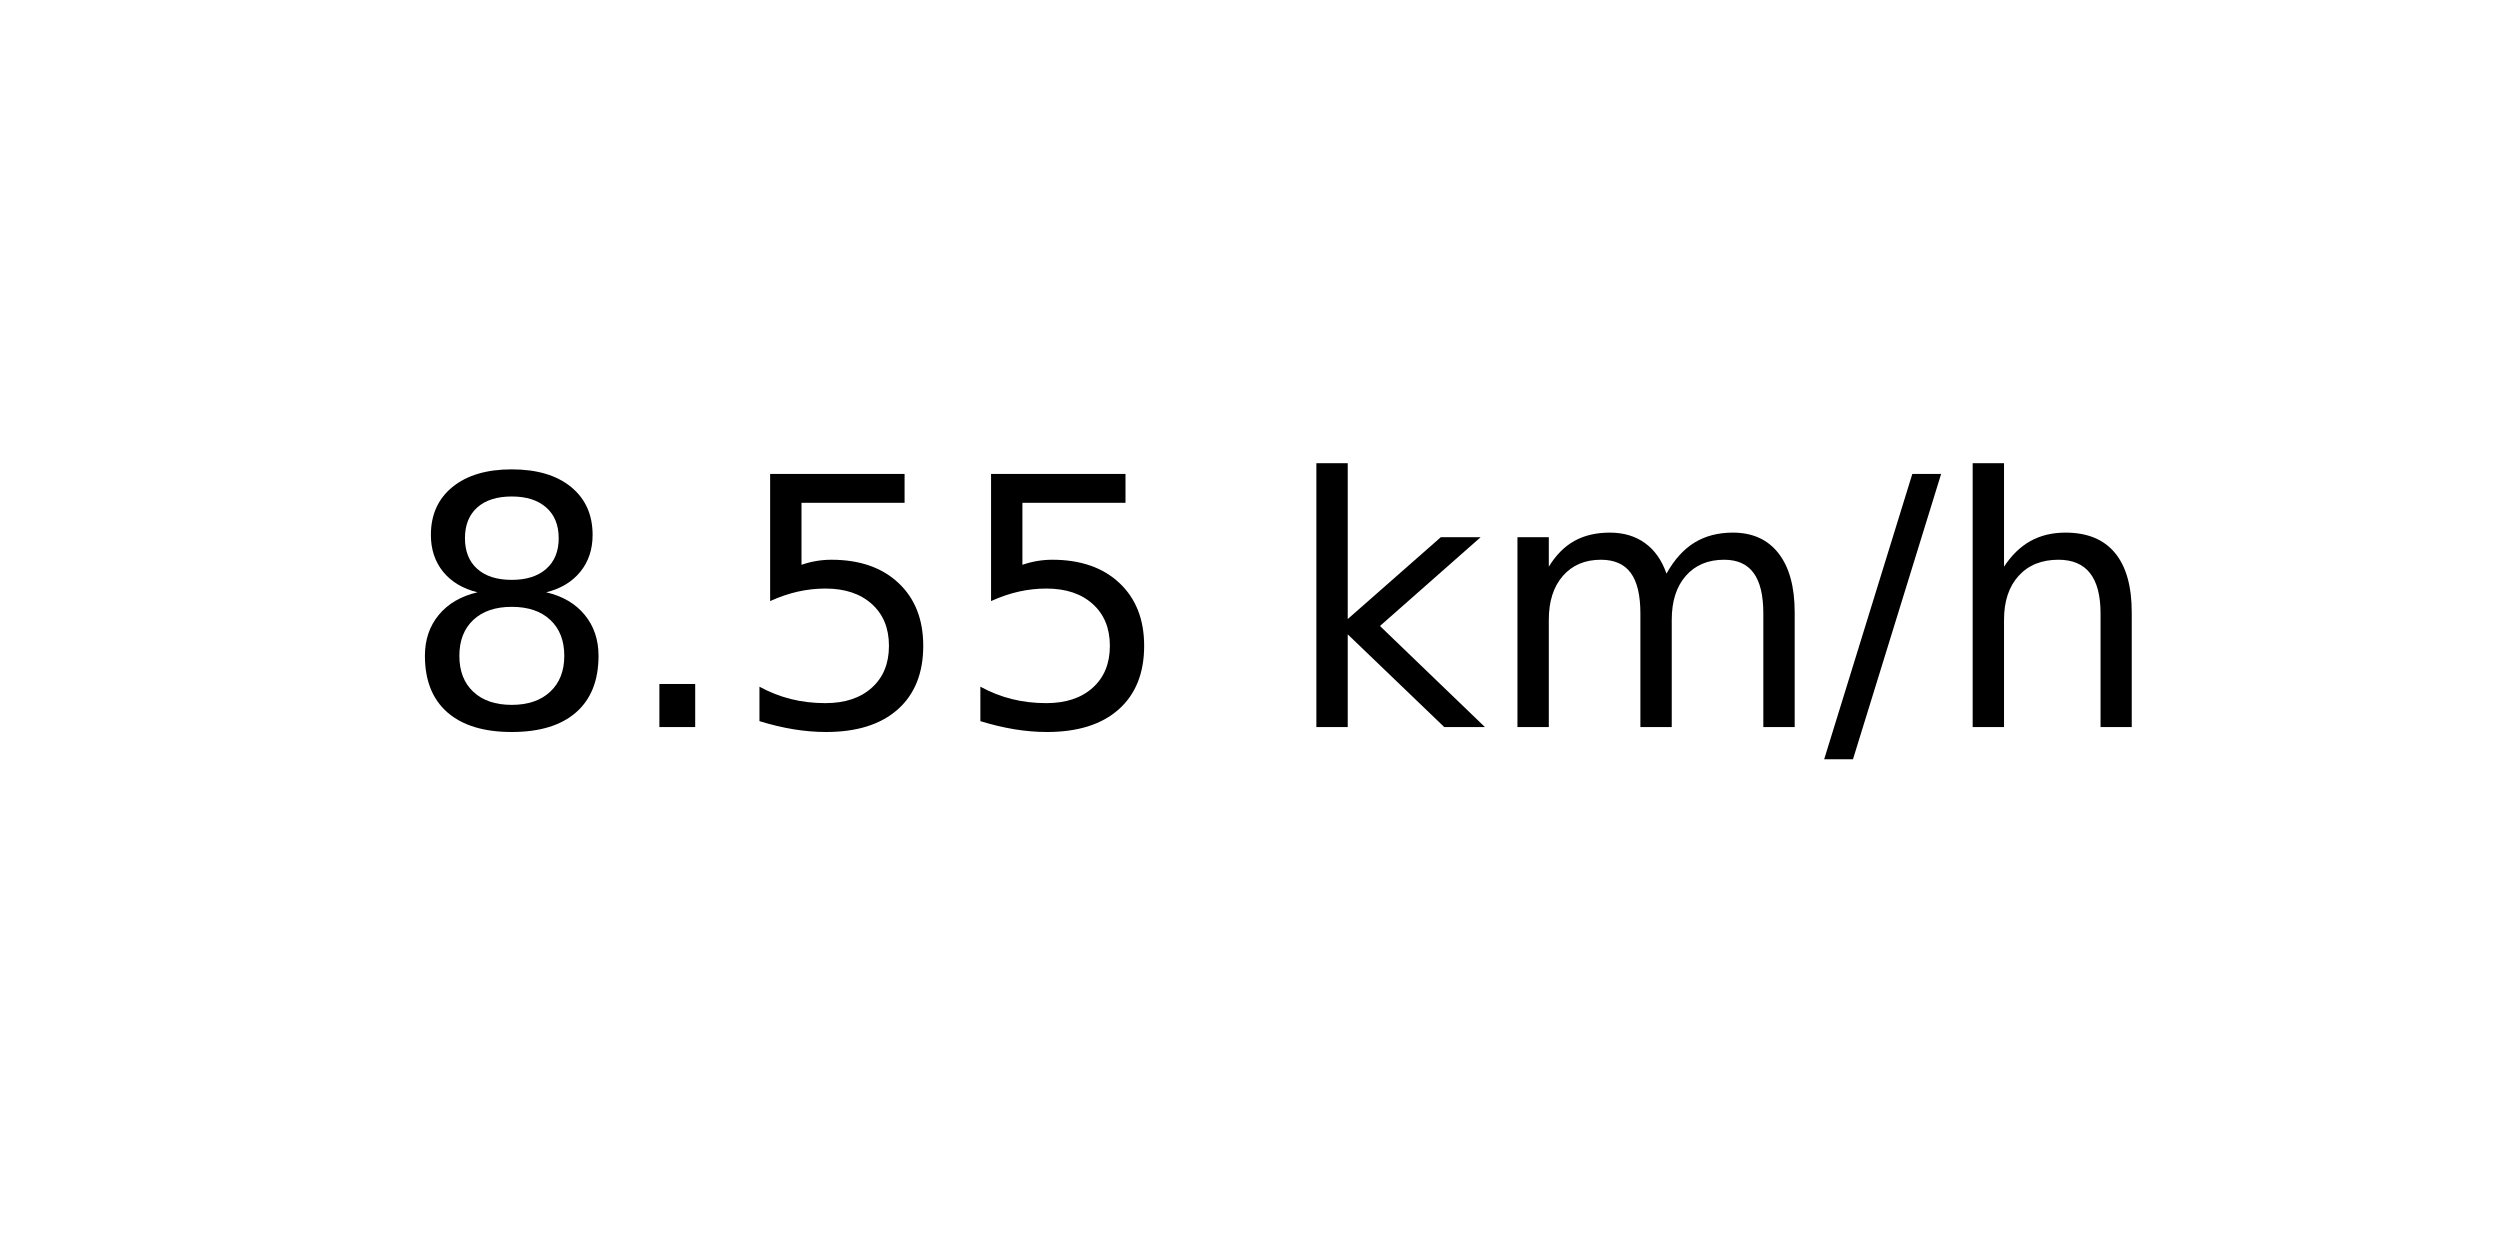
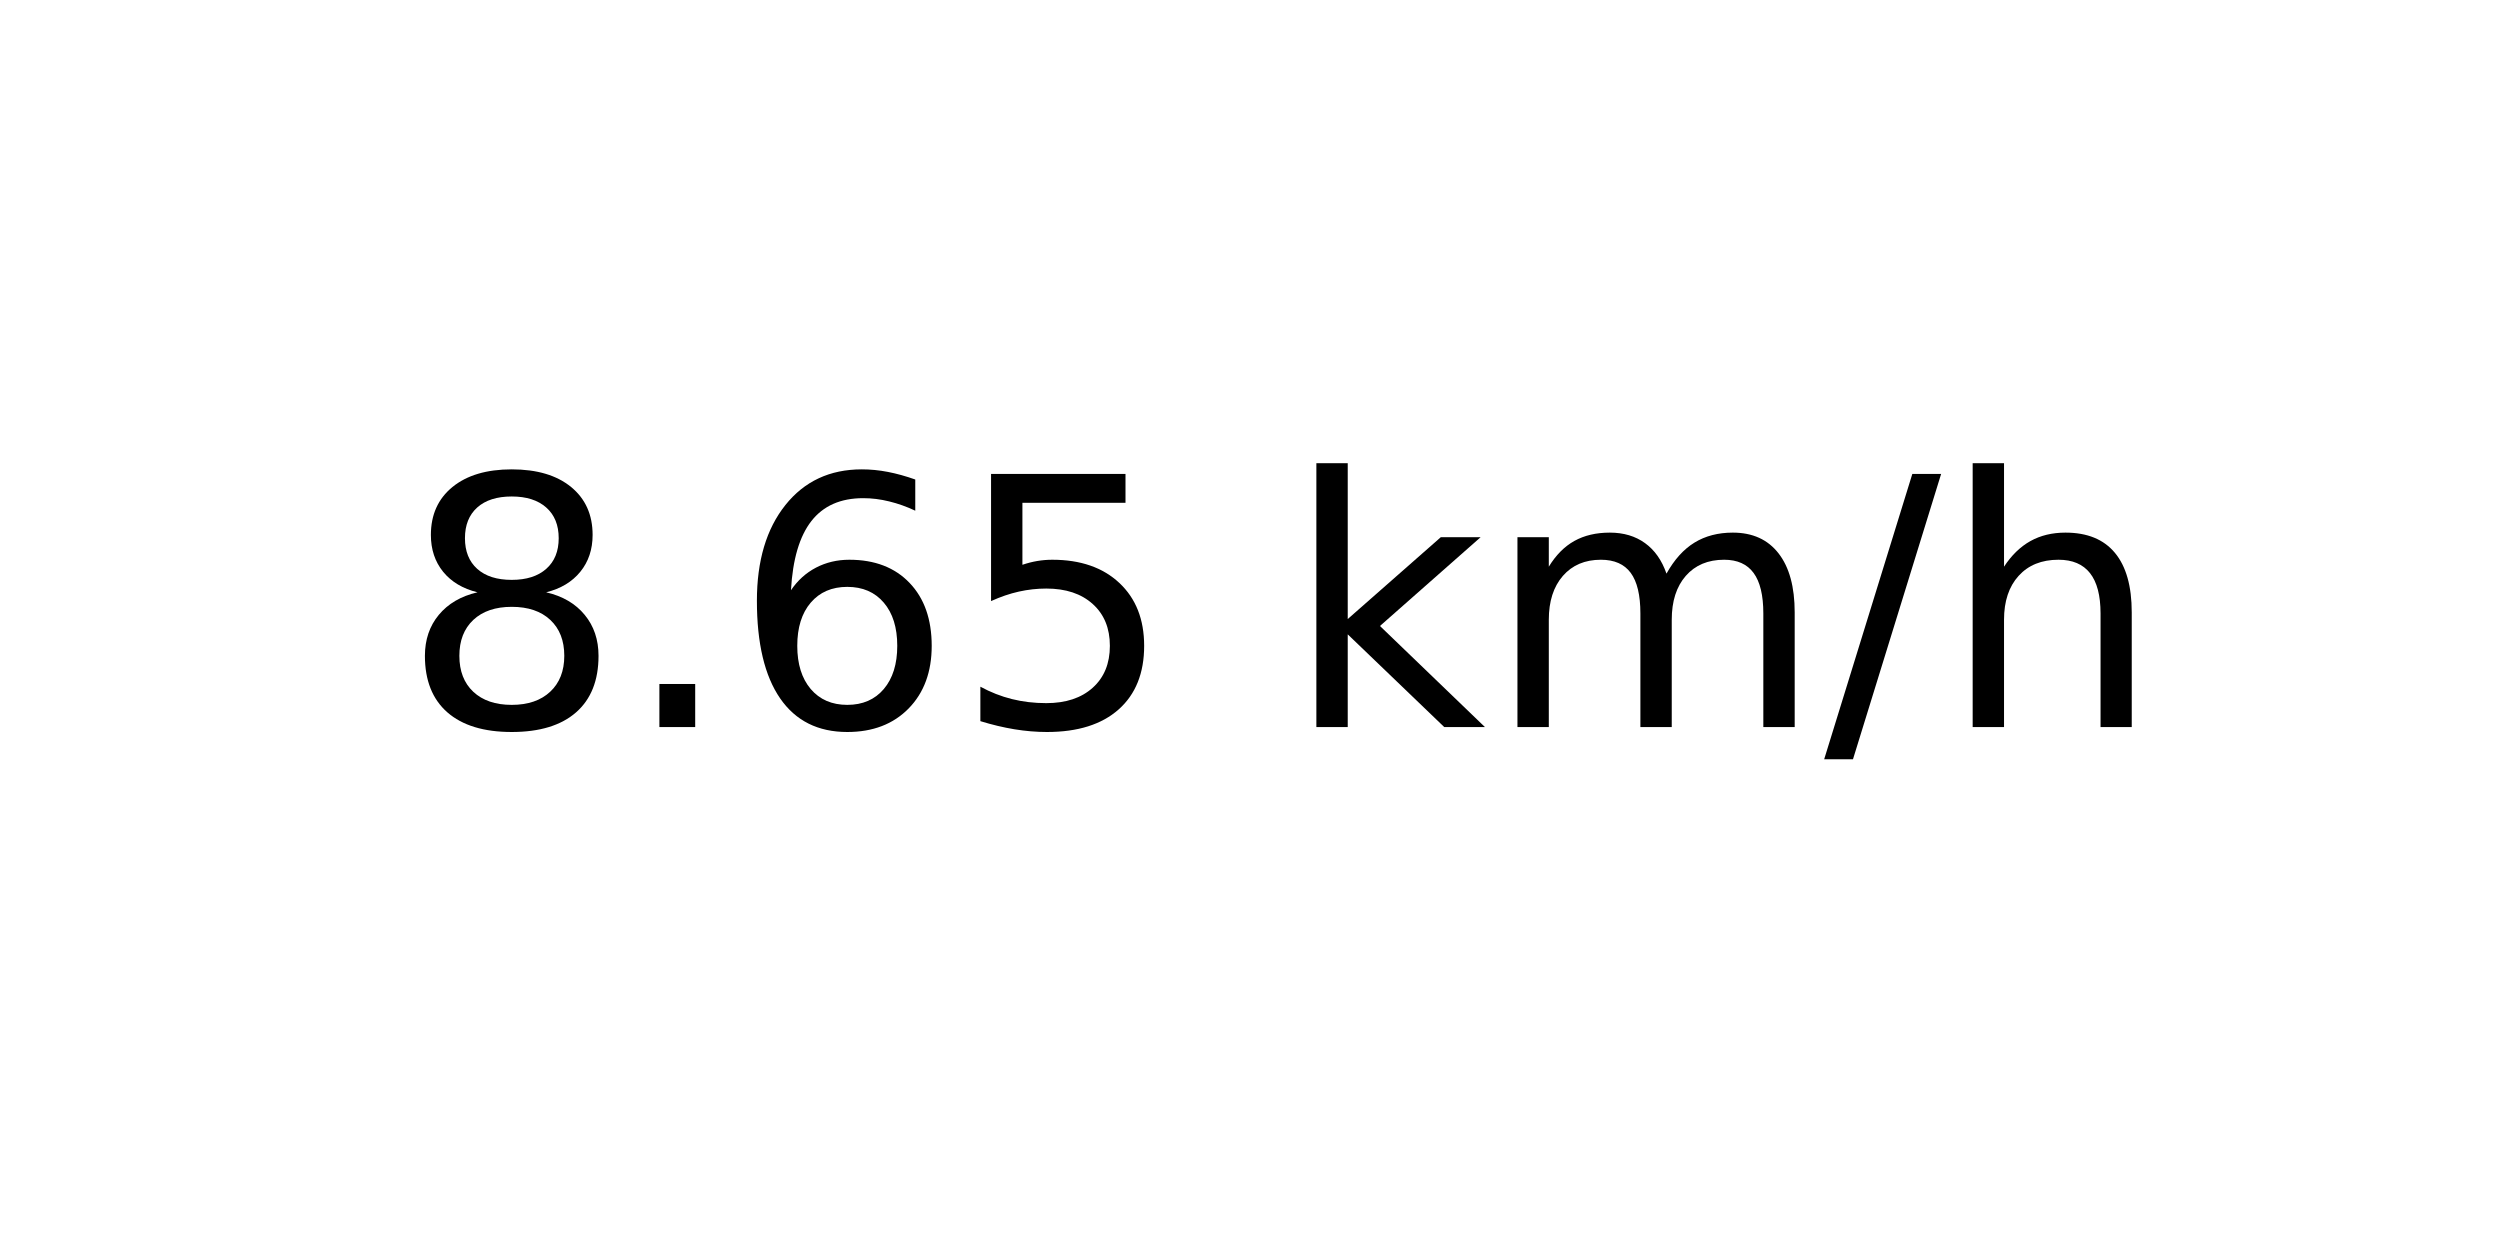
<svg xmlns="http://www.w3.org/2000/svg" xmlns:xlink="http://www.w3.org/1999/xlink" width="72pt" height="36pt" viewBox="0 0 72 36" version="1.1">
  <defs>
    <style type="text/css">*{stroke-linejoin: round; stroke-linecap: butt}</style>
  </defs>
  <g id="figure_1">
    <g id="axes_1">
      <g id="text_1">
        <g transform="translate(11.55937 20.93937) scale(0.1 -0.1)">
          <defs>
            <path id="DejaVuSans-38" d="M 2034 2216  Q 1584 2216 1326 1975  Q 1069 1734 1069 1313  Q 1069 891 1326 650  Q 1584 409 2034 409  Q 2484 409 2743 651  Q 3003 894 3003 1313  Q 3003 1734 2745 1975  Q 2488 2216 2034 2216  z M 1403 2484  Q 997 2584 770 2862  Q 544 3141 544 3541  Q 544 4100 942 4425  Q 1341 4750 2034 4750  Q 2731 4750 3128 4425  Q 3525 4100 3525 3541  Q 3525 3141 3298 2862  Q 3072 2584 2669 2484  Q 3125 2378 3379 2068  Q 3634 1759 3634 1313  Q 3634 634 3220 271  Q 2806 -91 2034 -91  Q 1263 -91 848 271  Q 434 634 434 1313  Q 434 1759 690 2068  Q 947 2378 1403 2484  z M 1172 3481  Q 1172 3119 1398 2916  Q 1625 2713 2034 2713  Q 2441 2713 2670 2916  Q 2900 3119 2900 3481  Q 2900 3844 2670 4047  Q 2441 4250 2034 4250  Q 1625 4250 1398 4047  Q 1172 3844 1172 3481  z " transform="scale(0.015625)" />
            <path id="DejaVuSans-2e" d="M 684 794  L 1344 794  L 1344 0  L 684 0  L 684 794  z " transform="scale(0.015625)" />
+             <path id="DejaVuSans-36" d="M 2113 2584  Q 1688 2584 1439 2293  Q 1191 2003 1191 1497  Q 1191 994 1439 701  Q 1688 409 2113 409  Q 2538 409 2786 701  Q 3034 994 3034 1497  Q 3034 2003 2786 2293  Q 2538 2584 2113 2584  z M 3366 4563  L 3366 3988  Q 3128 4100 2886 4159  Q 2644 4219 2406 4219  Q 1781 4219 1451 3797  Q 1122 3375 1075 2522  Q 1259 2794 1537 2939  Q 1816 3084 2150 3084  Q 2853 3084 3261 2657  Q 3669 2231 3669 1497  Q 3669 778 3244 343  Q 2819 -91 2113 -91  Q 1303 -91 875 529  Q 447 1150 447 2328  Q 447 3434 972 4092  Q 1497 4750 2381 4750  Q 2619 4750 2861 4703  Q 3103 4656 3366 4563  z " transform="scale(0.015625)" />
            <path id="DejaVuSans-35" d="M 691 4666  L 3169 4666  L 3169 4134  L 1269 4134  L 1269 2991  Q 1406 3038 1543 3061  Q 1681 3084 1819 3084  Q 2600 3084 3056 2656  Q 3513 2228 3513 1497  Q 3513 744 3044 326  Q 2575 -91 1722 -91  Q 1428 -91 1123 -41  Q 819 9 494 109  L 494 744  Q 775 591 1075 516  Q 1375 441 1709 441  Q 2250 441 2565 725  Q 2881 1009 2881 1497  Q 2881 1984 2565 2268  Q 2250 2553 1709 2553  Q 1456 2553 1204 2497  Q 953 2441 691 2322  L 691 4666  z " transform="scale(0.015625)" />
            <path id="DejaVuSans-20" transform="scale(0.015625)" />
            <path id="DejaVuSans-6b" d="M 581 4863  L 1159 4863  L 1159 1991  L 2875 3500  L 3609 3500  L 1753 1863  L 3688 0  L 2938 0  L 1159 1709  L 1159 0  L 581 0  L 581 4863  z " transform="scale(0.015625)" />
            <path id="DejaVuSans-6d" d="M 3328 2828  Q 3544 3216 3844 3400  Q 4144 3584 4550 3584  Q 5097 3584 5394 3201  Q 5691 2819 5691 2113  L 5691 0  L 5113 0  L 5113 2094  Q 5113 2597 4934 2840  Q 4756 3084 4391 3084  Q 3944 3084 3684 2787  Q 3425 2491 3425 1978  L 3425 0  L 2847 0  L 2847 2094  Q 2847 2600 2669 2842  Q 2491 3084 2119 3084  Q 1678 3084 1418 2786  Q 1159 2488 1159 1978  L 1159 0  L 581 0  L 581 3500  L 1159 3500  L 1159 2956  Q 1356 3278 1631 3431  Q 1906 3584 2284 3584  Q 2666 3584 2933 3390  Q 3200 3197 3328 2828  z " transform="scale(0.015625)" />
            <path id="DejaVuSans-2f" d="M 1625 4666  L 2156 4666  L 531 -594  L 0 -594  L 1625 4666  z " transform="scale(0.015625)" />
            <path id="DejaVuSans-68" d="M 3513 2113  L 3513 0  L 2938 0  L 2938 2094  Q 2938 2591 2744 2837  Q 2550 3084 2163 3084  Q 1697 3084 1428 2787  Q 1159 2491 1159 1978  L 1159 0  L 581 0  L 581 4863  L 1159 4863  L 1159 2956  Q 1366 3272 1645 3428  Q 1925 3584 2291 3584  Q 2894 3584 3203 3211  Q 3513 2838 3513 2113  z " transform="scale(0.015625)" />
          </defs>
          <use xlink:href="#DejaVuSans-38" />
          <use xlink:href="#DejaVuSans-2e" x="63.623" />
-           <use xlink:href="#DejaVuSans-35" x="95.41" />
+           <use xlink:href="#DejaVuSans-36" x="95.41" />
          <use xlink:href="#DejaVuSans-35" x="159.033" />
          <use xlink:href="#DejaVuSans-20" x="222.656" />
          <use xlink:href="#DejaVuSans-6b" x="254.443" />
          <use xlink:href="#DejaVuSans-6d" x="312.354" />
          <use xlink:href="#DejaVuSans-2f" x="409.766" />
          <use xlink:href="#DejaVuSans-68" x="443.457" />
        </g>
      </g>
    </g>
  </g>
</svg>
